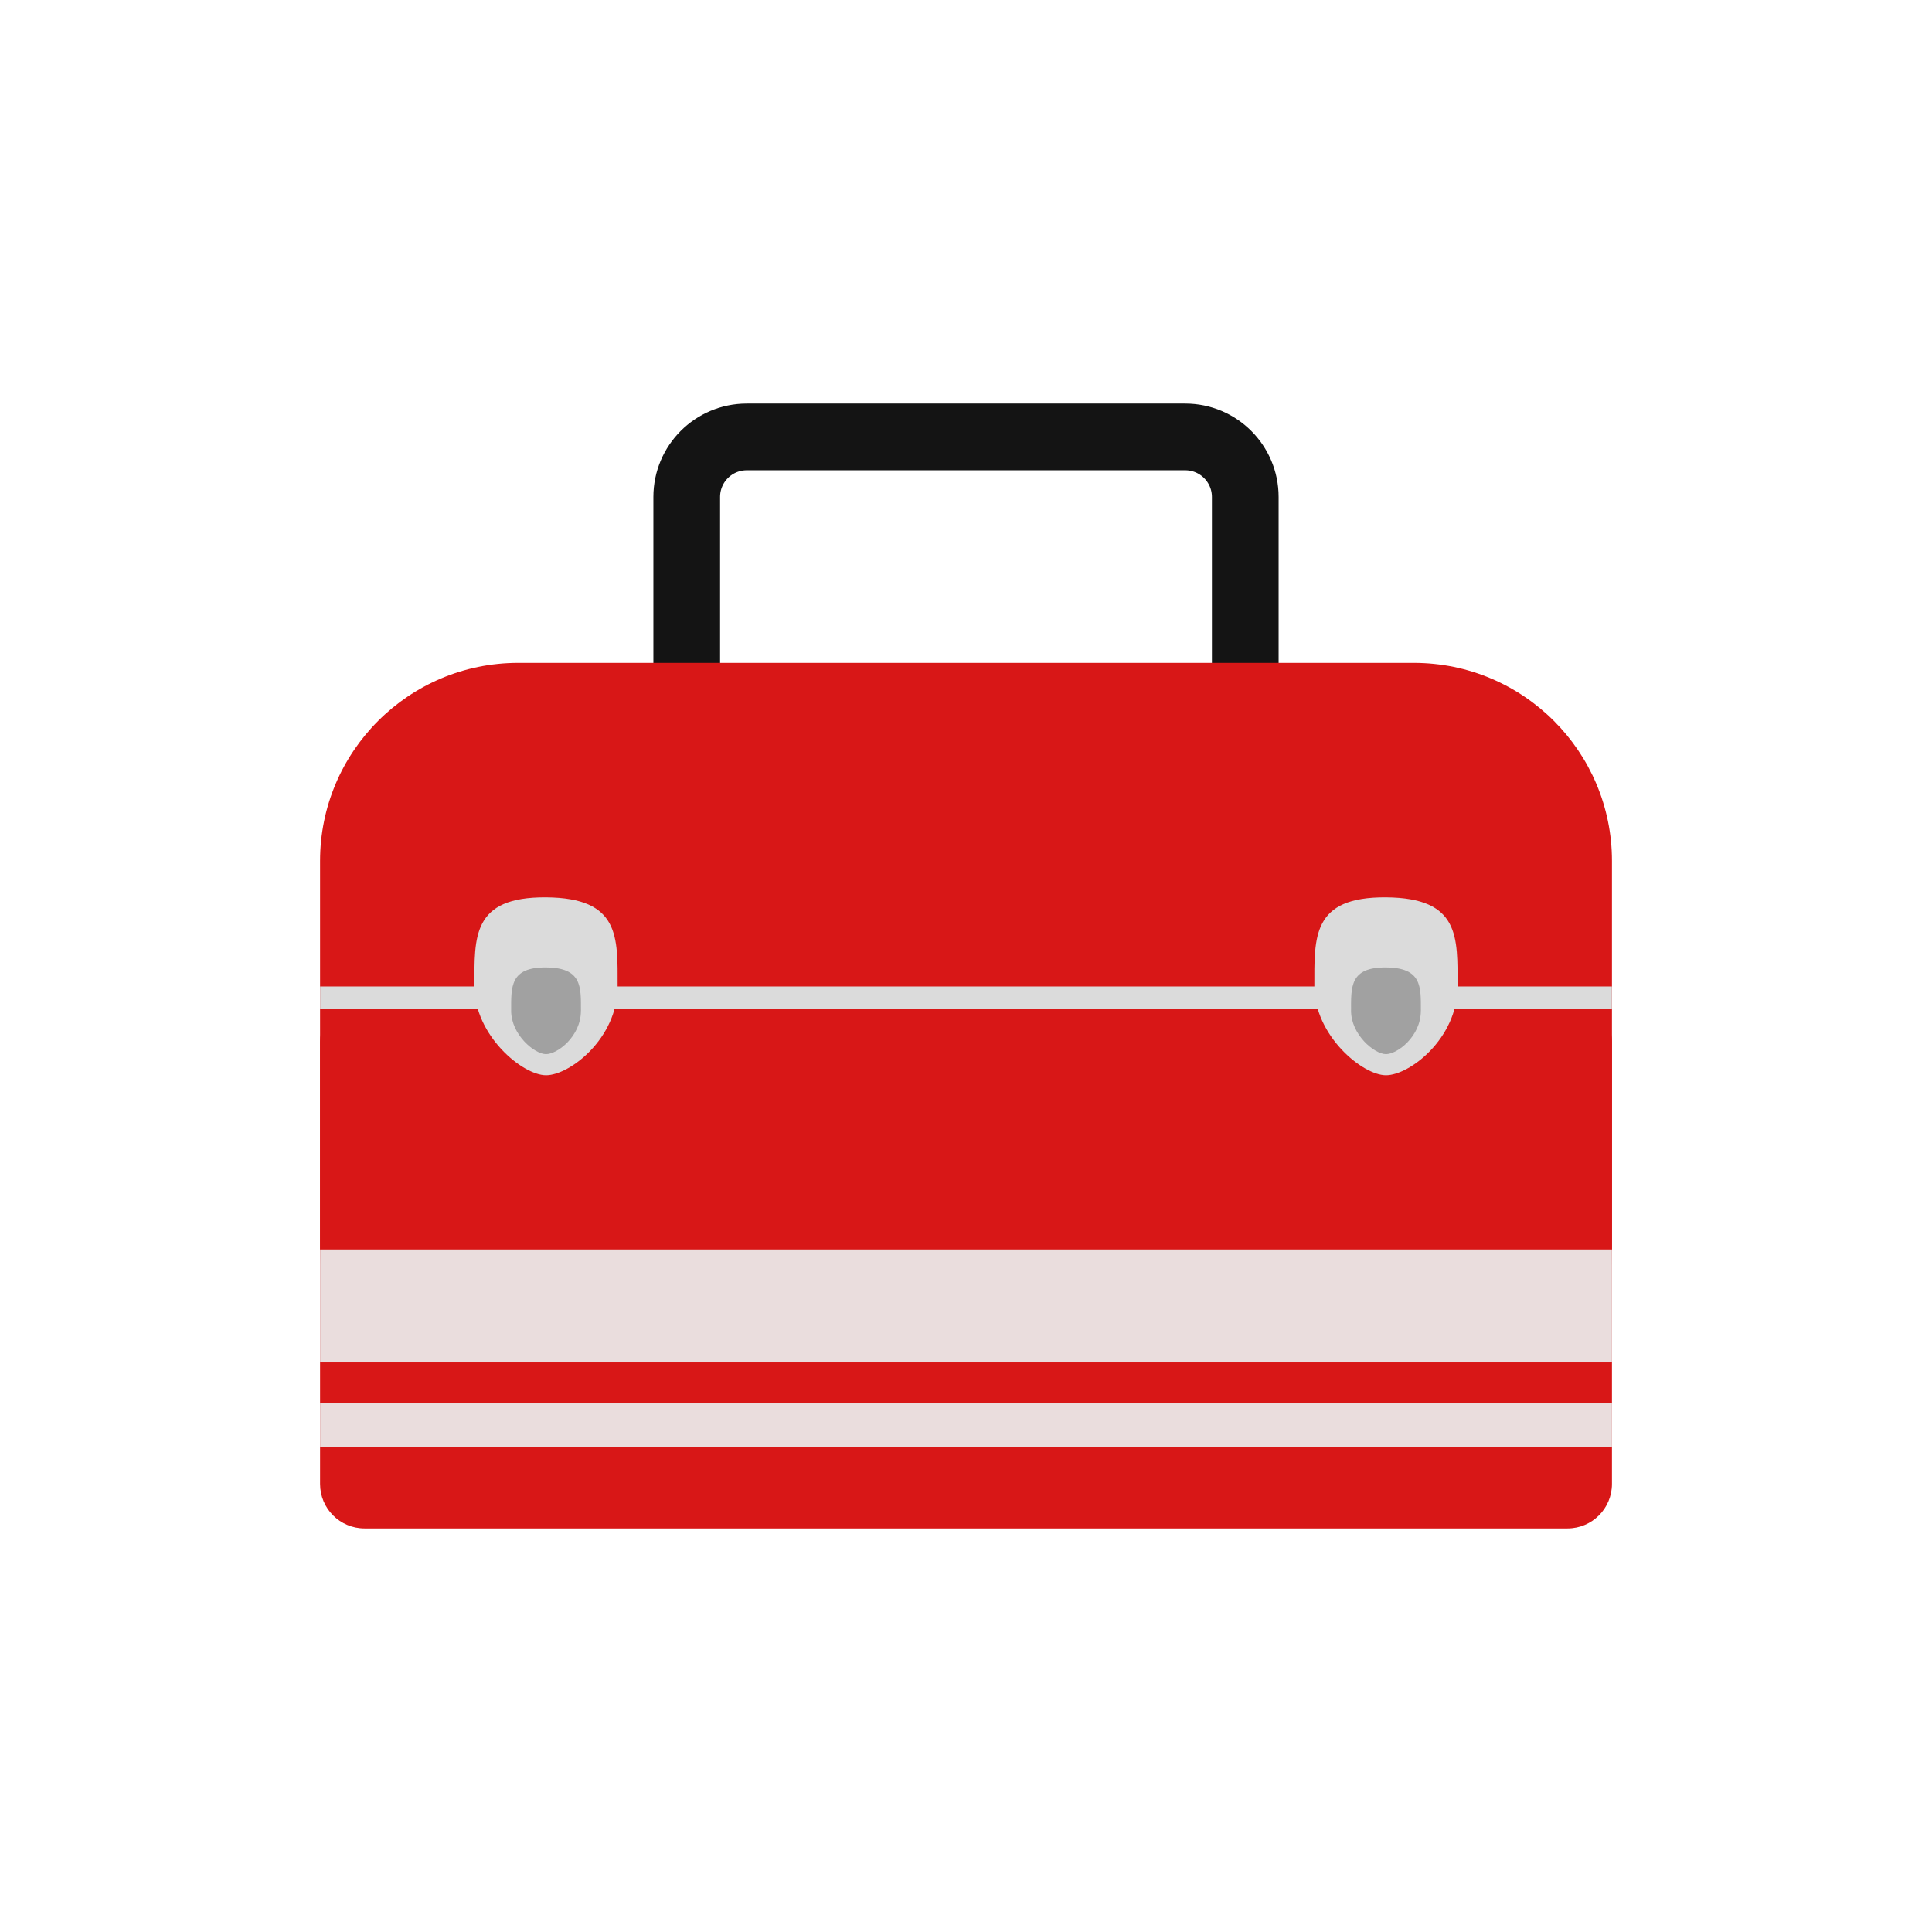
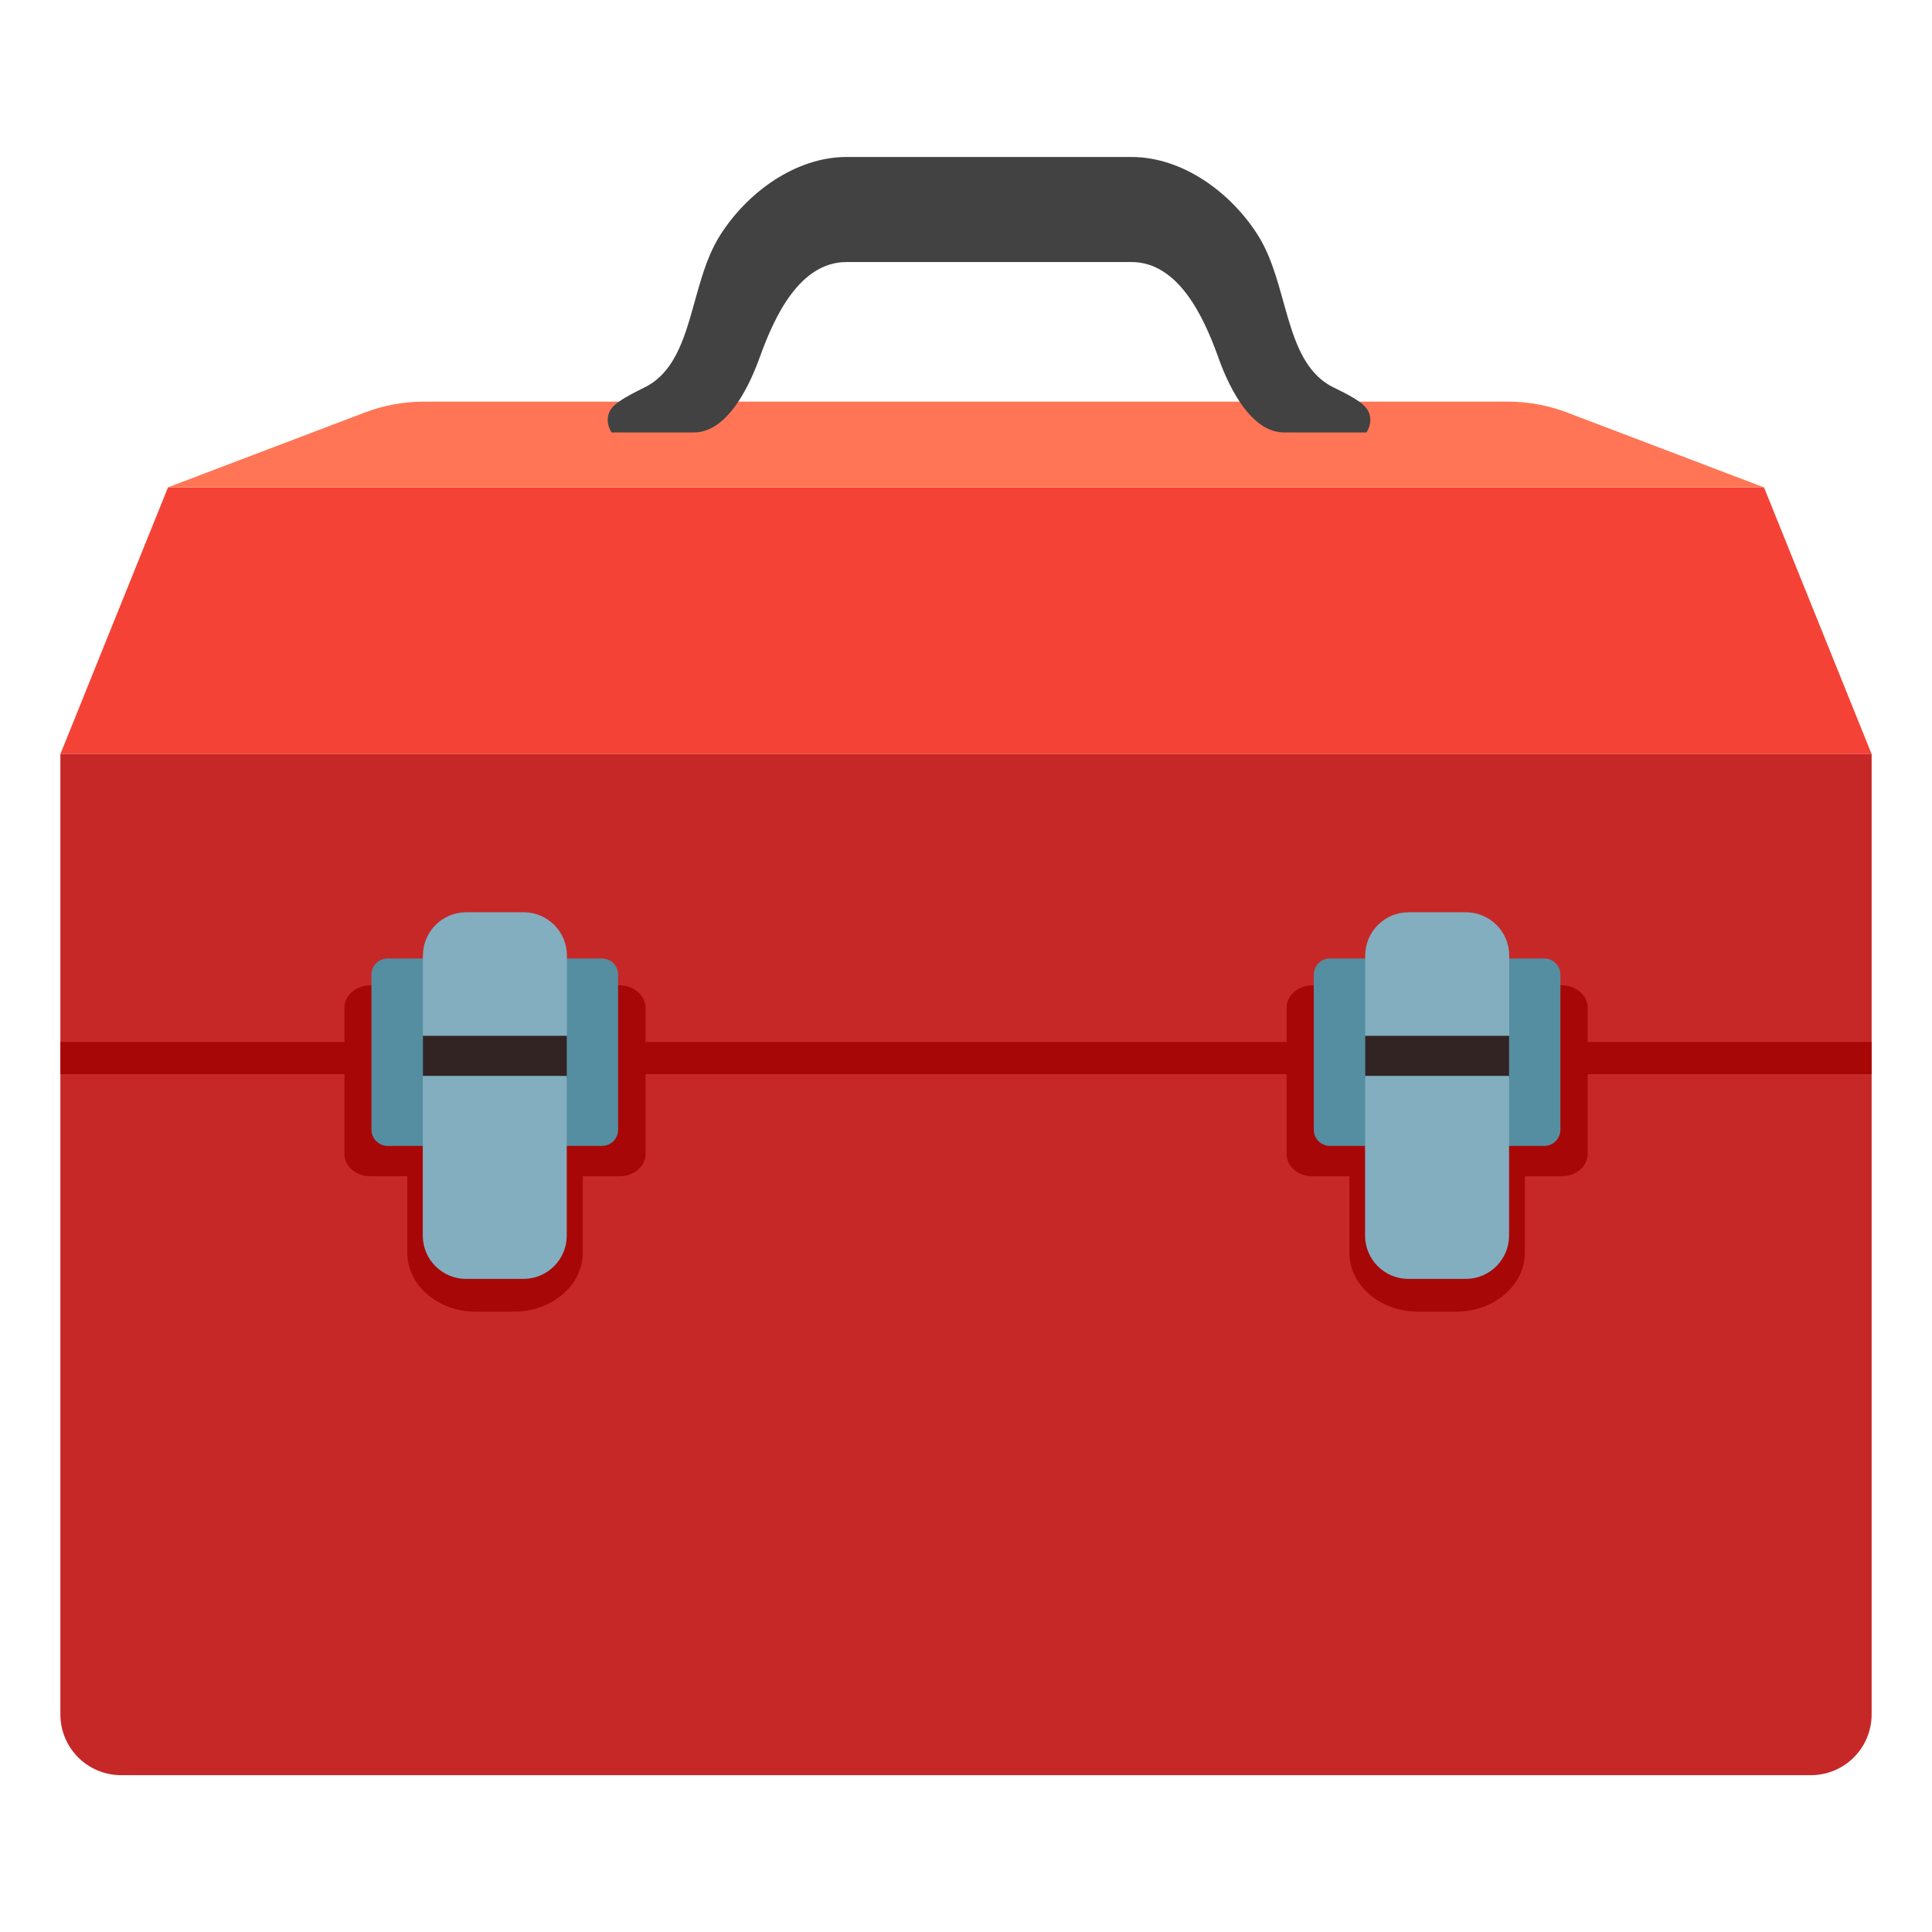
- <svg xmlns="http://www.w3.org/2000/svg" height="128" width="128">
-   <defs>
-     <linearGradient id="a">
-       <stop offset="0" />
-       <stop offset="1" stop-opacity="0" />
-     </linearGradient>
-   </defs>
-   <g transform="matrix(1.47309 0 0 1.47309 -30.278 -65.087)">
-     <rect rx="2.7" y="63.835" x="51.44" height="19.272" width="25.12" fill="none" stroke="#141414" stroke-width="3" />
-     <rect rx="2" y="89.051" x="34.949" height="23.874" width="58.103" fill="#d81717" stroke-width="1.645" stroke-linecap="round" stroke-linejoin="round" />
-     <rect width="58.103" height="35.283" x="34.949" y="73.998" rx="8.911" fill="#d81717" stroke-width="2" stroke-linecap="round" stroke-linejoin="round" />
-     <path d="M34.949 89.051H93.05" fill="none" stroke="#dbdbdb" />
-     <path d="M48.332 88.543c0 2.353-2.16 4-3.22 4s-3.22-1.79-3.22-4-.117-4.024 3.22-4c3.336.024 3.22 1.79 3.22 4z" fill="#dbdbdb" stroke-width="1.07" />
-     <path d="M46.681 89.645c0 1.146-1.053 1.949-1.57 1.949-.515 0-1.568-.873-1.568-1.95 0-1.076-.057-1.96 1.569-1.949 1.626.012 1.57.873 1.57 1.95z" fill="#a1a1a1" stroke-width=".522" />
-     <path d="M86.108 88.543c0 2.353-2.16 4-3.22 4s-3.22-1.79-3.22-4-.116-4.024 3.22-4c3.337.024 3.22 1.79 3.22 4z" fill="#dbdbdb" stroke-width="1.07" />
-     <path d="M84.457 89.645c0 1.146-1.053 1.949-1.569 1.949s-1.57-.873-1.57-1.95c0-1.076-.056-1.96 1.57-1.949 1.626.012 1.57.873 1.57 1.95z" fill="#a1a1a1" stroke-width=".522" />
-     <path fill="#ebebeb" fill-opacity=".934" stroke-width="3.625" d="M34.949 100.379h58.103v5.082H34.949z" />
-     <path fill="#ebebeb" fill-opacity=".934" stroke-width="2.282" d="M34.949 107.268h58.103v2.013H34.949z" />
+ <svg xmlns="http://www.w3.org/2000/svg" version="1.1" id="Layer_3" x="0px" y="0px" viewBox="0 0 128 128" style="enable-background:new 0 0 128 128;" xml:space="preserve">
+   <defs id="defs73999" />
+   <g id="g73994">
+     <g id="g73988">
+       <polygon style="fill:#F44336;" points="116.87,32.29 11.13,32.29 4,49.96 124,49.96   " id="polygon73944" />
+       <path style="fill:#FF7555;" d="M99.9,26.61H28.1c-1.34,0-2.68,0.24-3.93,0.72l-13.05,4.96h105.75l-13.05-4.96    C102.57,26.85,101.24,26.61,99.9,26.61z" id="path73946" />
+       <path style="fill:#C62828;" d="M119.97,117.61H8.03c-2.23,0-4.03-1.8-4.03-4.03V49.96h120v63.62    C124,115.81,122.2,117.61,119.97,117.61z" id="path73948" />
+       <line style="fill:none;stroke:#A80707;stroke-width:2.133;stroke-miterlimit:10;" x1="4" y1="70.1" x2="124" y2="70.1" id="line73950" />
+       <path style="fill:none;stroke:#332424;stroke-width:2.133;stroke-miterlimit:10;" d="M25.01,70.1" id="path73952" />
+       <g id="g73982">
+         <g id="g73966">
+           <path style="fill:#A80707;" d="M41.05,65.28H24.53c-0.94,0-1.71,0.66-1.71,1.47v9.71c0,0.81,0.76,1.47,1.71,1.47h2.45v5.06      c0,2.16,2.03,3.91,4.54,3.91h2.55c2.5,0,4.54-1.75,4.54-3.91v-5.06h2.45c0.94,0,1.71-0.66,1.71-1.47v-9.71      C42.75,65.94,41.99,65.28,41.05,65.28z" id="path73954" />
+           <path style="fill:#558EA0;" d="M39.88,75.92H25.69c-0.6,0-1.08-0.48-1.08-1.08V64.58c0-0.6,0.48-1.08,1.08-1.08h14.18      c0.6,0,1.08,0.48,1.08,1.08v10.26C40.96,75.44,40.47,75.92,39.88,75.92z" id="path73956" />
+           <line style="fill:none;stroke:#332424;stroke-width:2.83;stroke-miterlimit:10;" x1="28.02" y1="70.03" x2="37.55" y2="70.03" id="line73958" />
+           <path style="fill:#82AEC0;" d="M37.55,68.62h-9.53v-5.31c0-1.58,1.28-2.87,2.87-2.87h3.8c1.58,0,2.87,1.28,2.87,2.87V68.62z" id="path73960" />
+           <path style="fill:#82AEC0;" d="M28.02,71.28h9.53v10.58c0,1.58-1.28,2.87-2.87,2.87h-3.8c-1.58,0-2.87-1.28-2.87-2.87V71.28z" id="path73962" />
+         </g>
+         <g id="g73980">
+           <path style="fill:#A80707;" d="M103.47,65.28H86.95c-0.94,0-1.71,0.66-1.71,1.47v9.71c0,0.81,0.76,1.47,1.71,1.47h2.45v5.06      c0,2.16,2.03,3.91,4.54,3.91h2.55c2.5,0,4.54-1.75,4.54-3.91v-5.06h2.45c0.94,0,1.71-0.66,1.71-1.47v-9.71      C105.18,65.94,104.42,65.28,103.47,65.28z" id="path73968" />
+           <path style="fill:#558EA0;" d="M102.31,75.92H88.12c-0.6,0-1.08-0.48-1.08-1.08V64.58c0-0.6,0.48-1.08,1.08-1.08h14.18      c0.6,0,1.08,0.48,1.08,1.08v10.26C103.38,75.44,102.9,75.92,102.31,75.92z" id="path73970" />
+           <line style="fill:none;stroke:#332424;stroke-width:2.83;stroke-miterlimit:10;" x1="90.45" y1="70.03" x2="99.98" y2="70.03" id="line73972" />
+           <path style="fill:#82AEC0;" d="M99.98,68.62h-9.53v-5.31c0-1.58,1.28-2.87,2.87-2.87h3.8c1.58,0,2.87,1.28,2.87,2.87V68.62z" id="path73974" />
+           <path style="fill:#82AEC0;" d="M90.45,71.28h9.53v10.58c0,1.58-1.28,2.87-2.87,2.87h-3.8c-1.58,0-2.87-1.28-2.87-2.87V71.28z" id="path73976" />
+         </g>
+       </g>
+       <path style="fill:#424242;" d="M90.53,27.05c-0.47-0.63-2.01-1.27-2.46-1.53c-3.01-1.79-2.7-6.72-4.72-9.92    c-1.8-2.86-5.01-5.2-8.39-5.2c0,0-4.63,0-9.32,0c-0.08,0-0.15,0-0.23,0c-4.7,0-9.32,0-9.32,0c-3.38,0-6.59,2.35-8.39,5.2    c-2.02,3.2-1.71,8.13-4.72,9.92c-0.44,0.26-1.99,0.91-2.46,1.53c-0.58,0.78,0,1.6,0,1.6s4.47,0,5.46,0c2.67,0,4.17-4.49,4.4-5.1    c0.91-2.5,2.57-6.19,5.71-6.19c0,0,4.63,0,9.32,0c0.08,0,0.15,0,0.23,0c4.7,0,9.32,0,9.32,0c3.14,0,4.8,3.7,5.71,6.19    c0.22,0.61,1.72,5.1,4.4,5.1c0.99,0,5.46,0,5.46,0S91.11,27.83,90.53,27.05z" id="path73984" />
+     </g>
  </g>
</svg>
